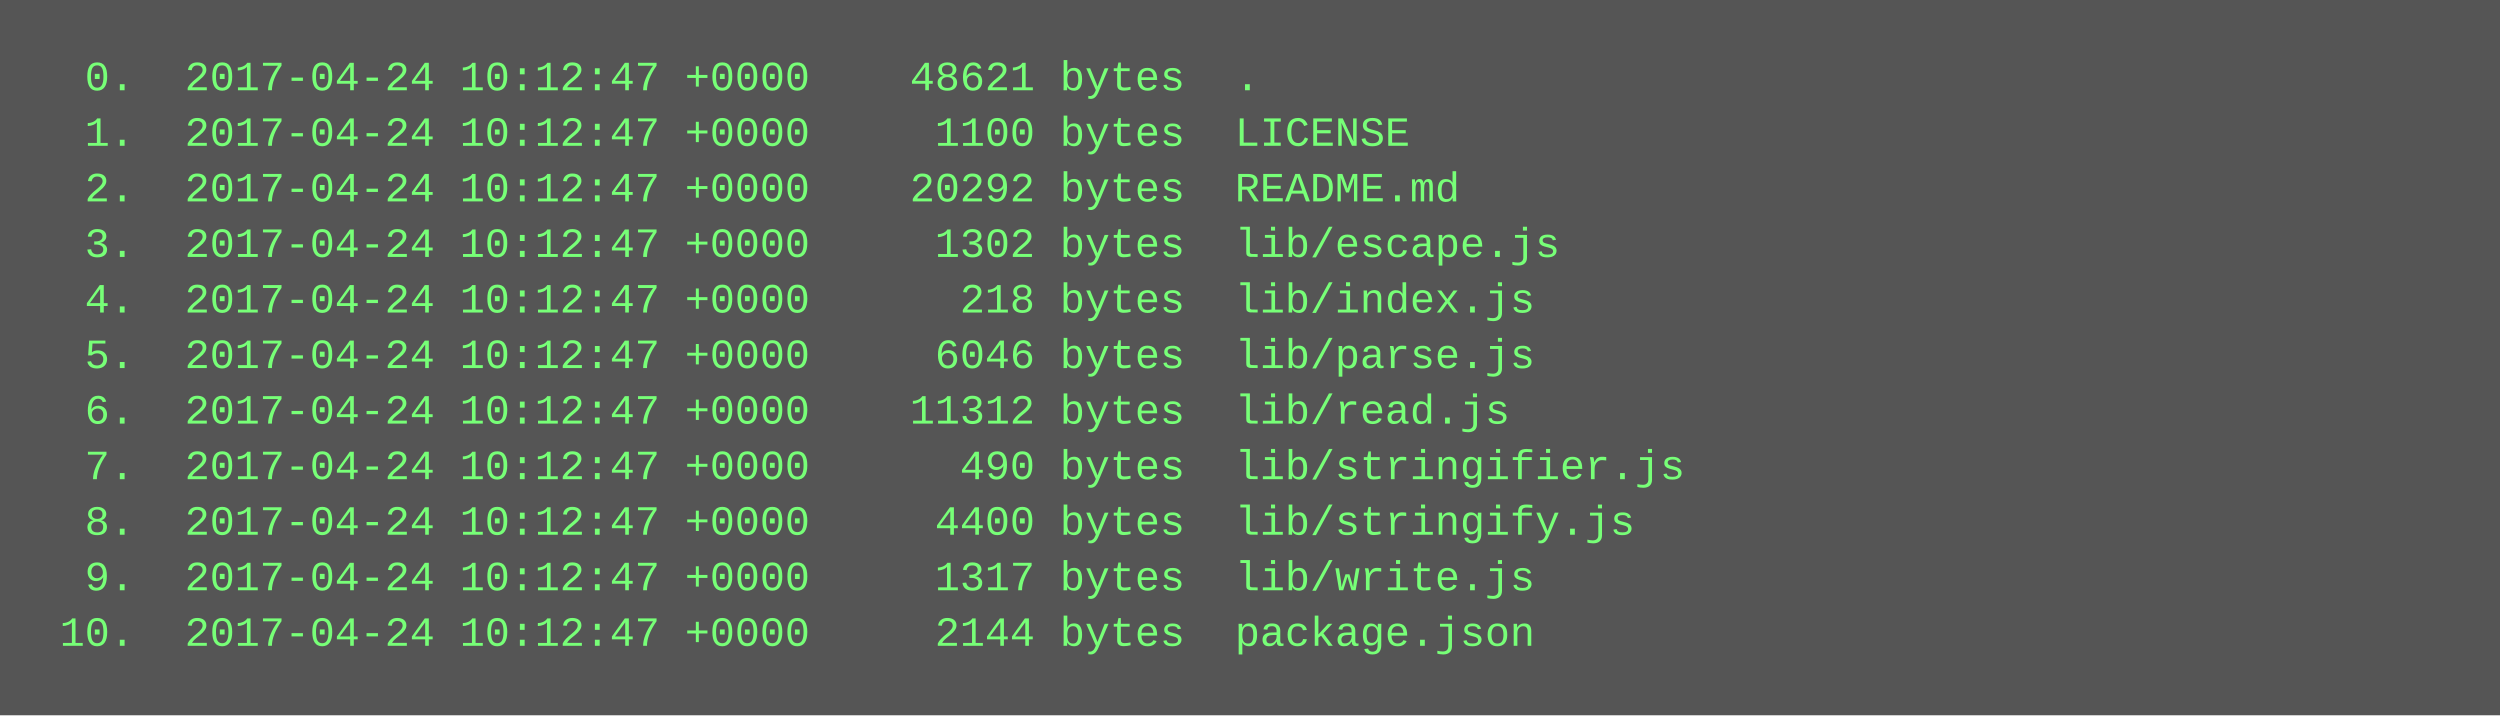
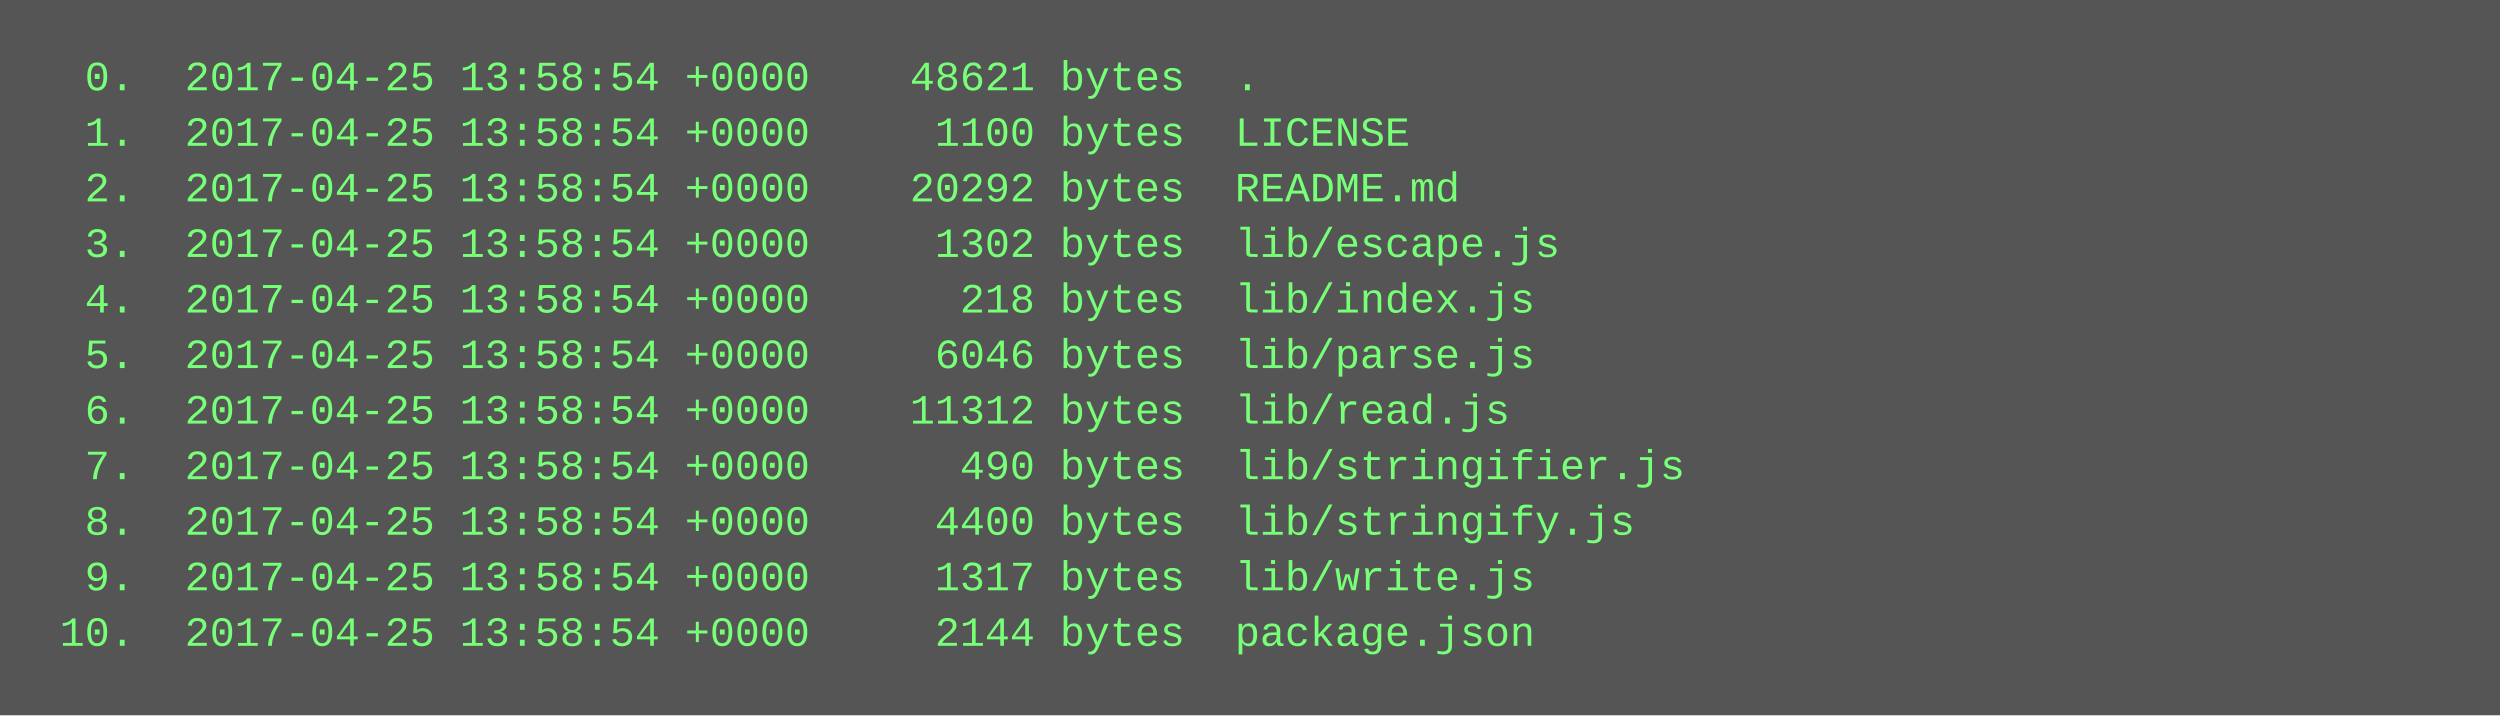
<svg xmlns="http://www.w3.org/2000/svg" height="206" width="720">
  <rect height="206" fill="#555" width="720" />
  <text fill="#7f7" font-family="Courier New" font-size="12" xml:space="preserve">
-     <tspan x="10" y="26">  0.  2017-04-24 10:12:47 +0000    48621 bytes  .</tspan>
-     <tspan x="10" y="42">  1.  2017-04-24 10:12:47 +0000     1100 bytes  LICENSE</tspan>
-     <tspan x="10" y="58">  2.  2017-04-24 10:12:47 +0000    20292 bytes  README.md</tspan>
-     <tspan x="10" y="74">  3.  2017-04-24 10:12:47 +0000     1302 bytes  lib/escape.js</tspan>
-     <tspan x="10" y="90">  4.  2017-04-24 10:12:47 +0000      218 bytes  lib/index.js</tspan>
-     <tspan x="10" y="106">  5.  2017-04-24 10:12:47 +0000     6046 bytes  lib/parse.js</tspan>
-     <tspan x="10" y="122">  6.  2017-04-24 10:12:47 +0000    11312 bytes  lib/read.js</tspan>
-     <tspan x="10" y="138">  7.  2017-04-24 10:12:47 +0000      490 bytes  lib/stringifier.js</tspan>
-     <tspan x="10" y="154">  8.  2017-04-24 10:12:47 +0000     4400 bytes  lib/stringify.js</tspan>
-     <tspan x="10" y="170">  9.  2017-04-24 10:12:47 +0000     1317 bytes  lib/write.js</tspan>
-     <tspan x="10" y="186"> 10.  2017-04-24 10:12:47 +0000     2144 bytes  package.json</tspan>
+     <tspan x="10" y="26">  0.  2017-04-25 13:58:54 +0000    48621 bytes  .</tspan>
+     <tspan x="10" y="42">  1.  2017-04-25 13:58:54 +0000     1100 bytes  LICENSE</tspan>
+     <tspan x="10" y="58">  2.  2017-04-25 13:58:54 +0000    20292 bytes  README.md</tspan>
+     <tspan x="10" y="74">  3.  2017-04-25 13:58:54 +0000     1302 bytes  lib/escape.js</tspan>
+     <tspan x="10" y="90">  4.  2017-04-25 13:58:54 +0000      218 bytes  lib/index.js</tspan>
+     <tspan x="10" y="106">  5.  2017-04-25 13:58:54 +0000     6046 bytes  lib/parse.js</tspan>
+     <tspan x="10" y="122">  6.  2017-04-25 13:58:54 +0000    11312 bytes  lib/read.js</tspan>
+     <tspan x="10" y="138">  7.  2017-04-25 13:58:54 +0000      490 bytes  lib/stringifier.js</tspan>
+     <tspan x="10" y="154">  8.  2017-04-25 13:58:54 +0000     4400 bytes  lib/stringify.js</tspan>
+     <tspan x="10" y="170">  9.  2017-04-25 13:58:54 +0000     1317 bytes  lib/write.js</tspan>
+     <tspan x="10" y="186"> 10.  2017-04-25 13:58:54 +0000     2144 bytes  package.json</tspan>
  </text>
</svg>
